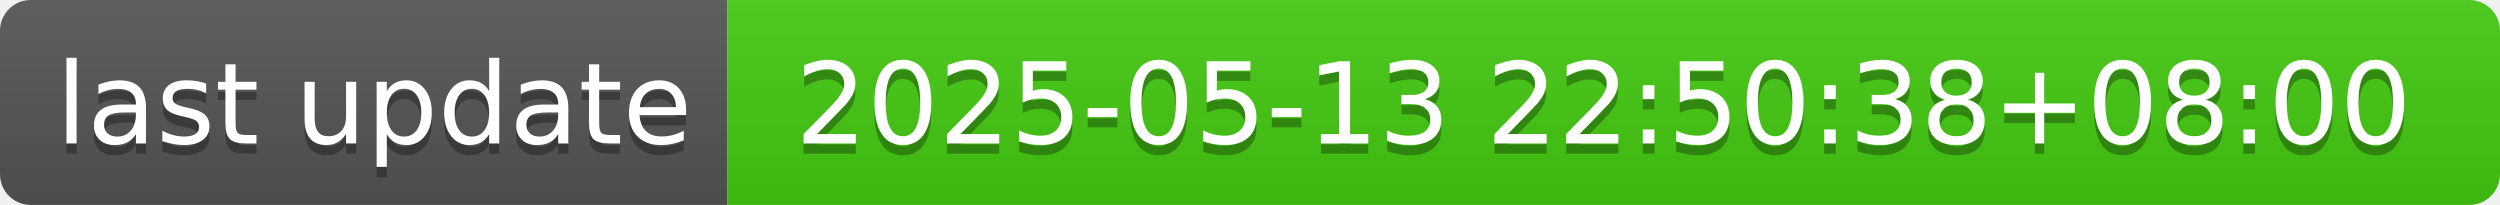
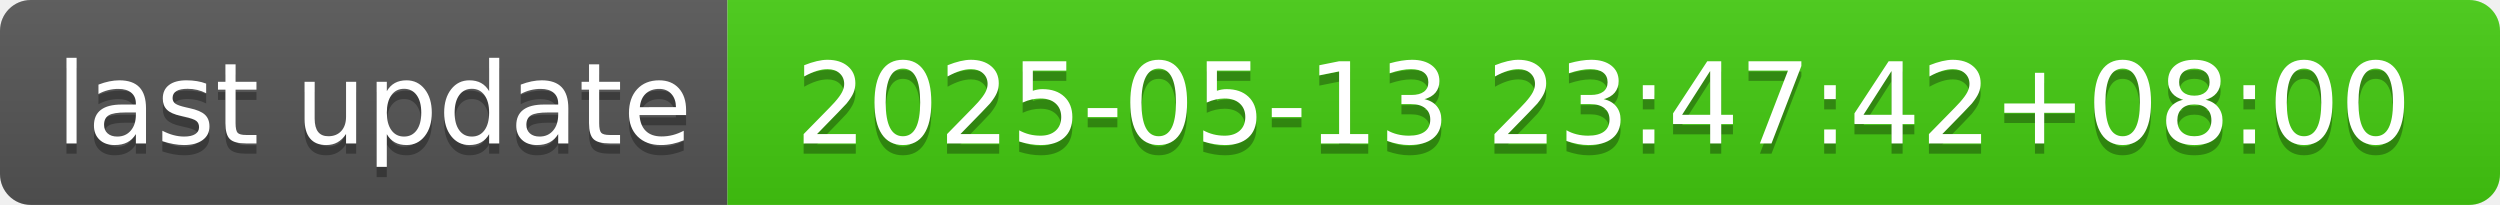
- <svg xmlns="http://www.w3.org/2000/svg" width="244" height="20" role="img" aria-label="last update: 2025-05-13 22:50:38+08:00">
+ <svg xmlns="http://www.w3.org/2000/svg" width="244" height="20" role="img" aria-label="last update: 2025-05-13 23:47:42+08:00">
  <linearGradient id="s" x2="0" y2="100%">
    <stop offset="0" stop-color="#bbb" stop-opacity=".1" />
    <stop offset="1" stop-opacity=".1" />
  </linearGradient>
  <clipPath id="r">
    <rect width="244" height="20" rx="3" fill="#fff" />
  </clipPath>
  <g clip-path="url(#r)">
    <rect width="71" height="20" fill="#555" />
    <rect x="71" width="173" height="20" fill="#4c1" />
    <rect width="244" height="20" fill="url(#s)" />
  </g>
  <g fill="#fff" text-anchor="middle" font-family="Verdana,Geneva,DejaVu Sans,sans-serif" text-rendering="geometricPrecision" font-size="110">
    <text aria-hidden="true" x="365" y="150" fill="#010101" fill-opacity=".3" transform="scale(.1)" textLength="610">last update</text>
    <text x="365" y="140" transform="scale(.1)" fill="#fff" textLength="610">last update</text>
-     <text aria-hidden="true" x="1565" y="150" fill="#010101" fill-opacity=".3" transform="scale(.1)" textLength="1630">2025-05-13 22:50:38+08:00</text>
-     <text x="1565" y="140" transform="scale(.1)" fill="#fff" textLength="1630">2025-05-13 22:50:38+08:00</text>
+     <text aria-hidden="true" x="1565" y="150" fill="#010101" fill-opacity=".3" transform="scale(.1)" textLength="1630">2025-05-13 23:47:42+08:00</text>
+     <text x="1565" y="140" transform="scale(.1)" fill="#fff" textLength="1630">2025-05-13 23:47:42+08:00</text>
  </g>
</svg>
